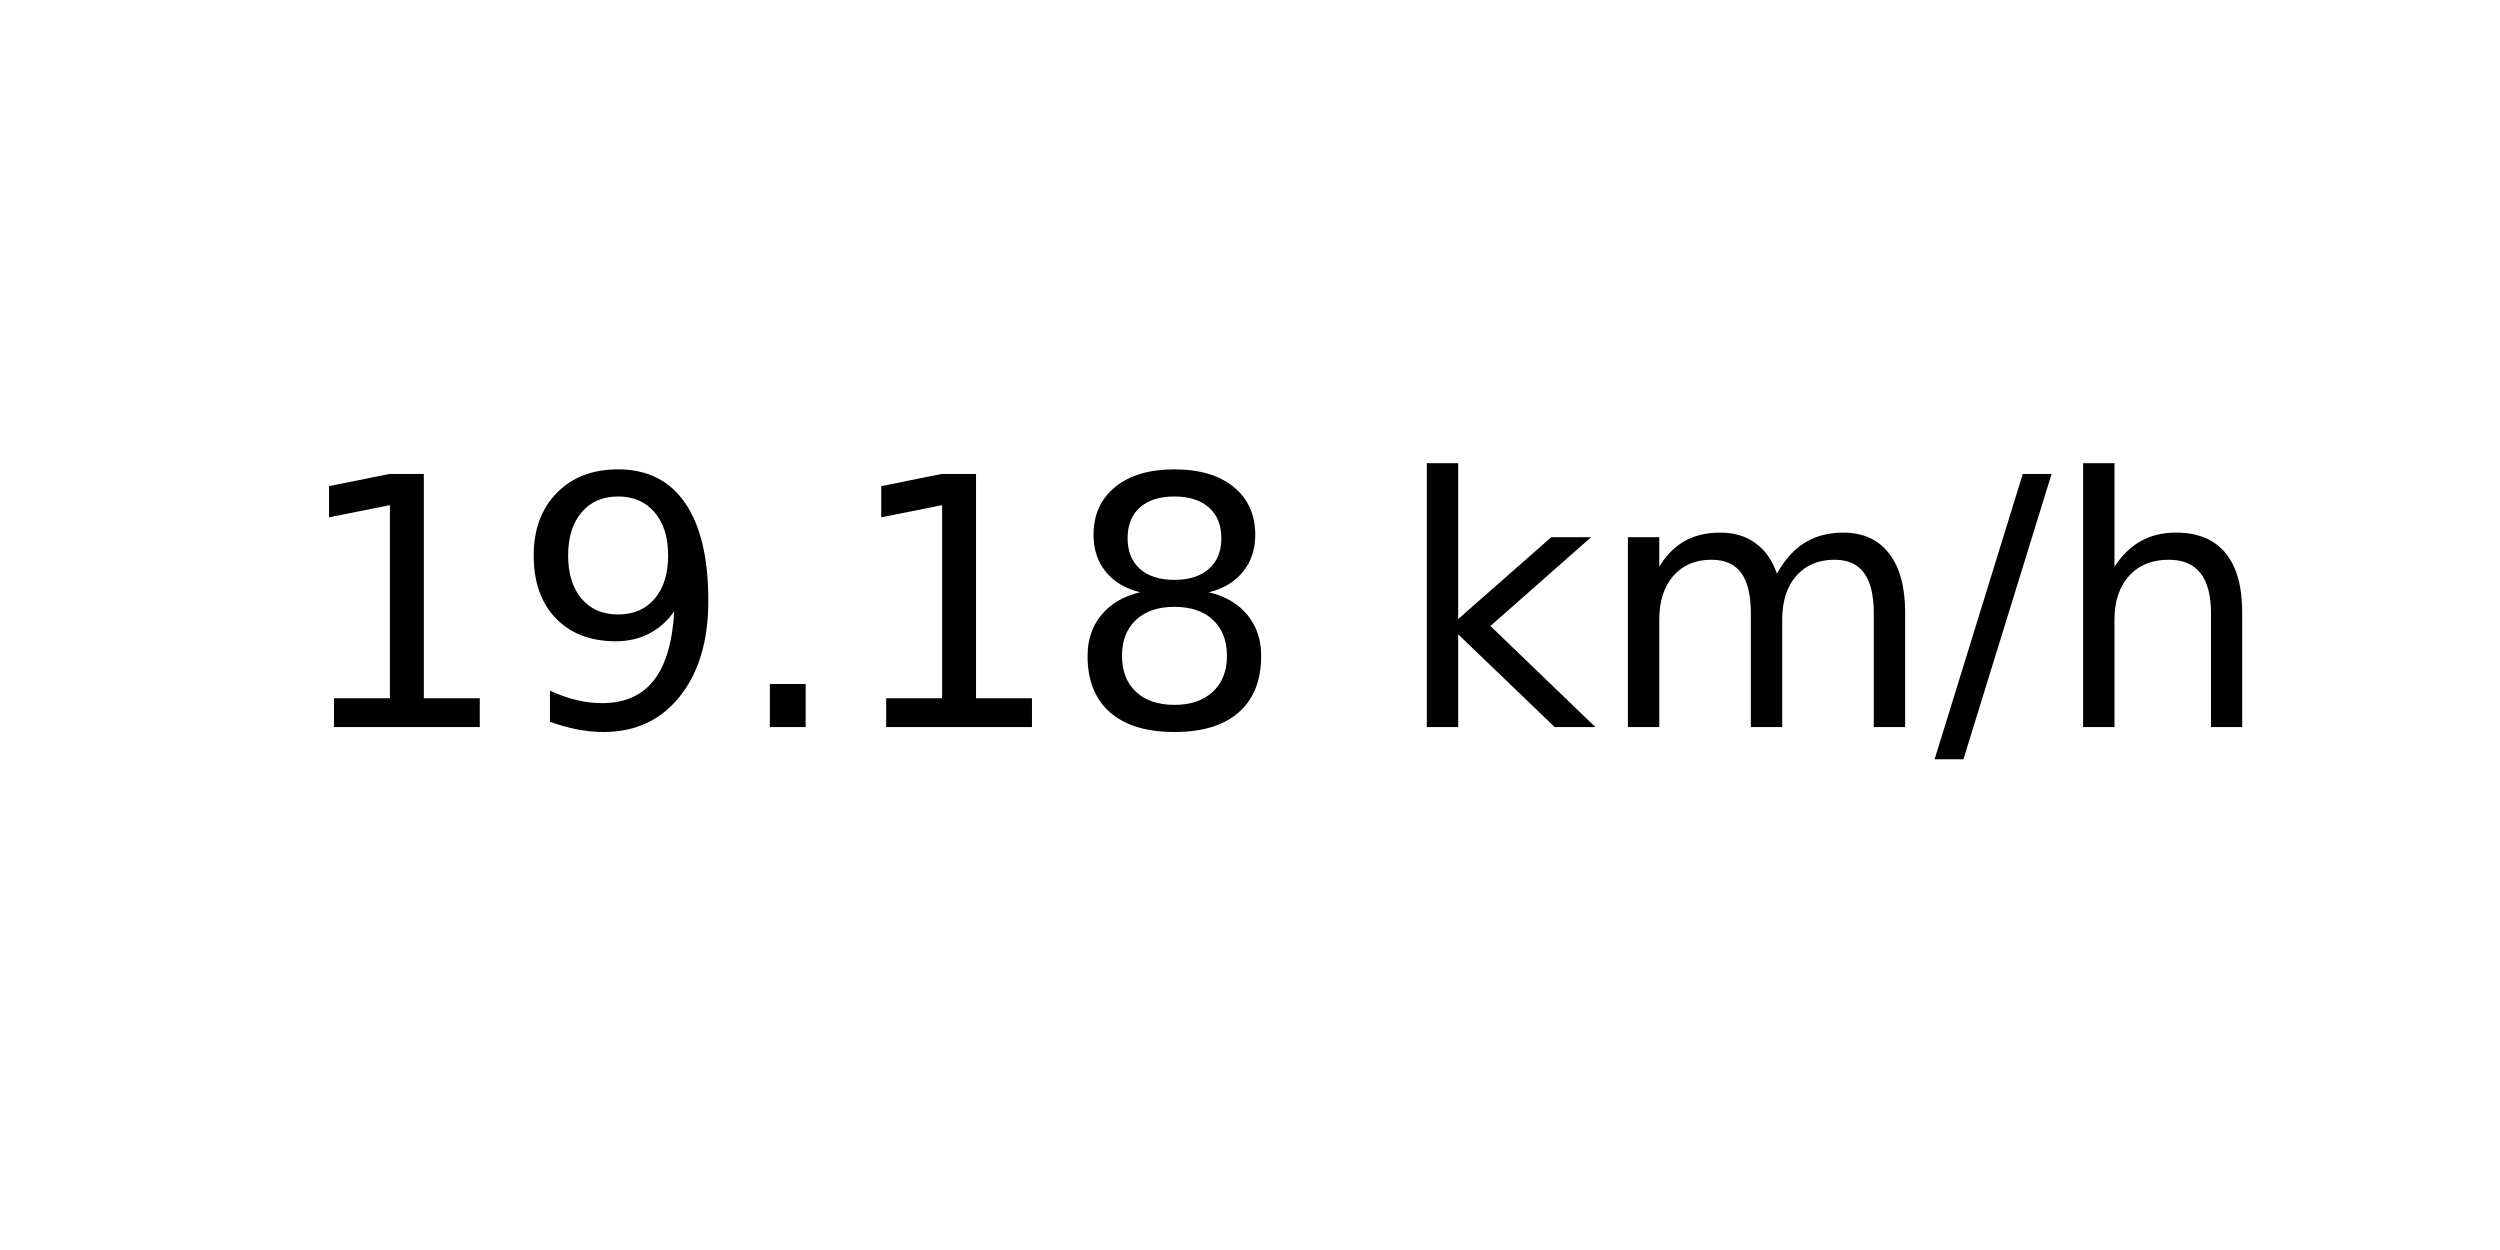
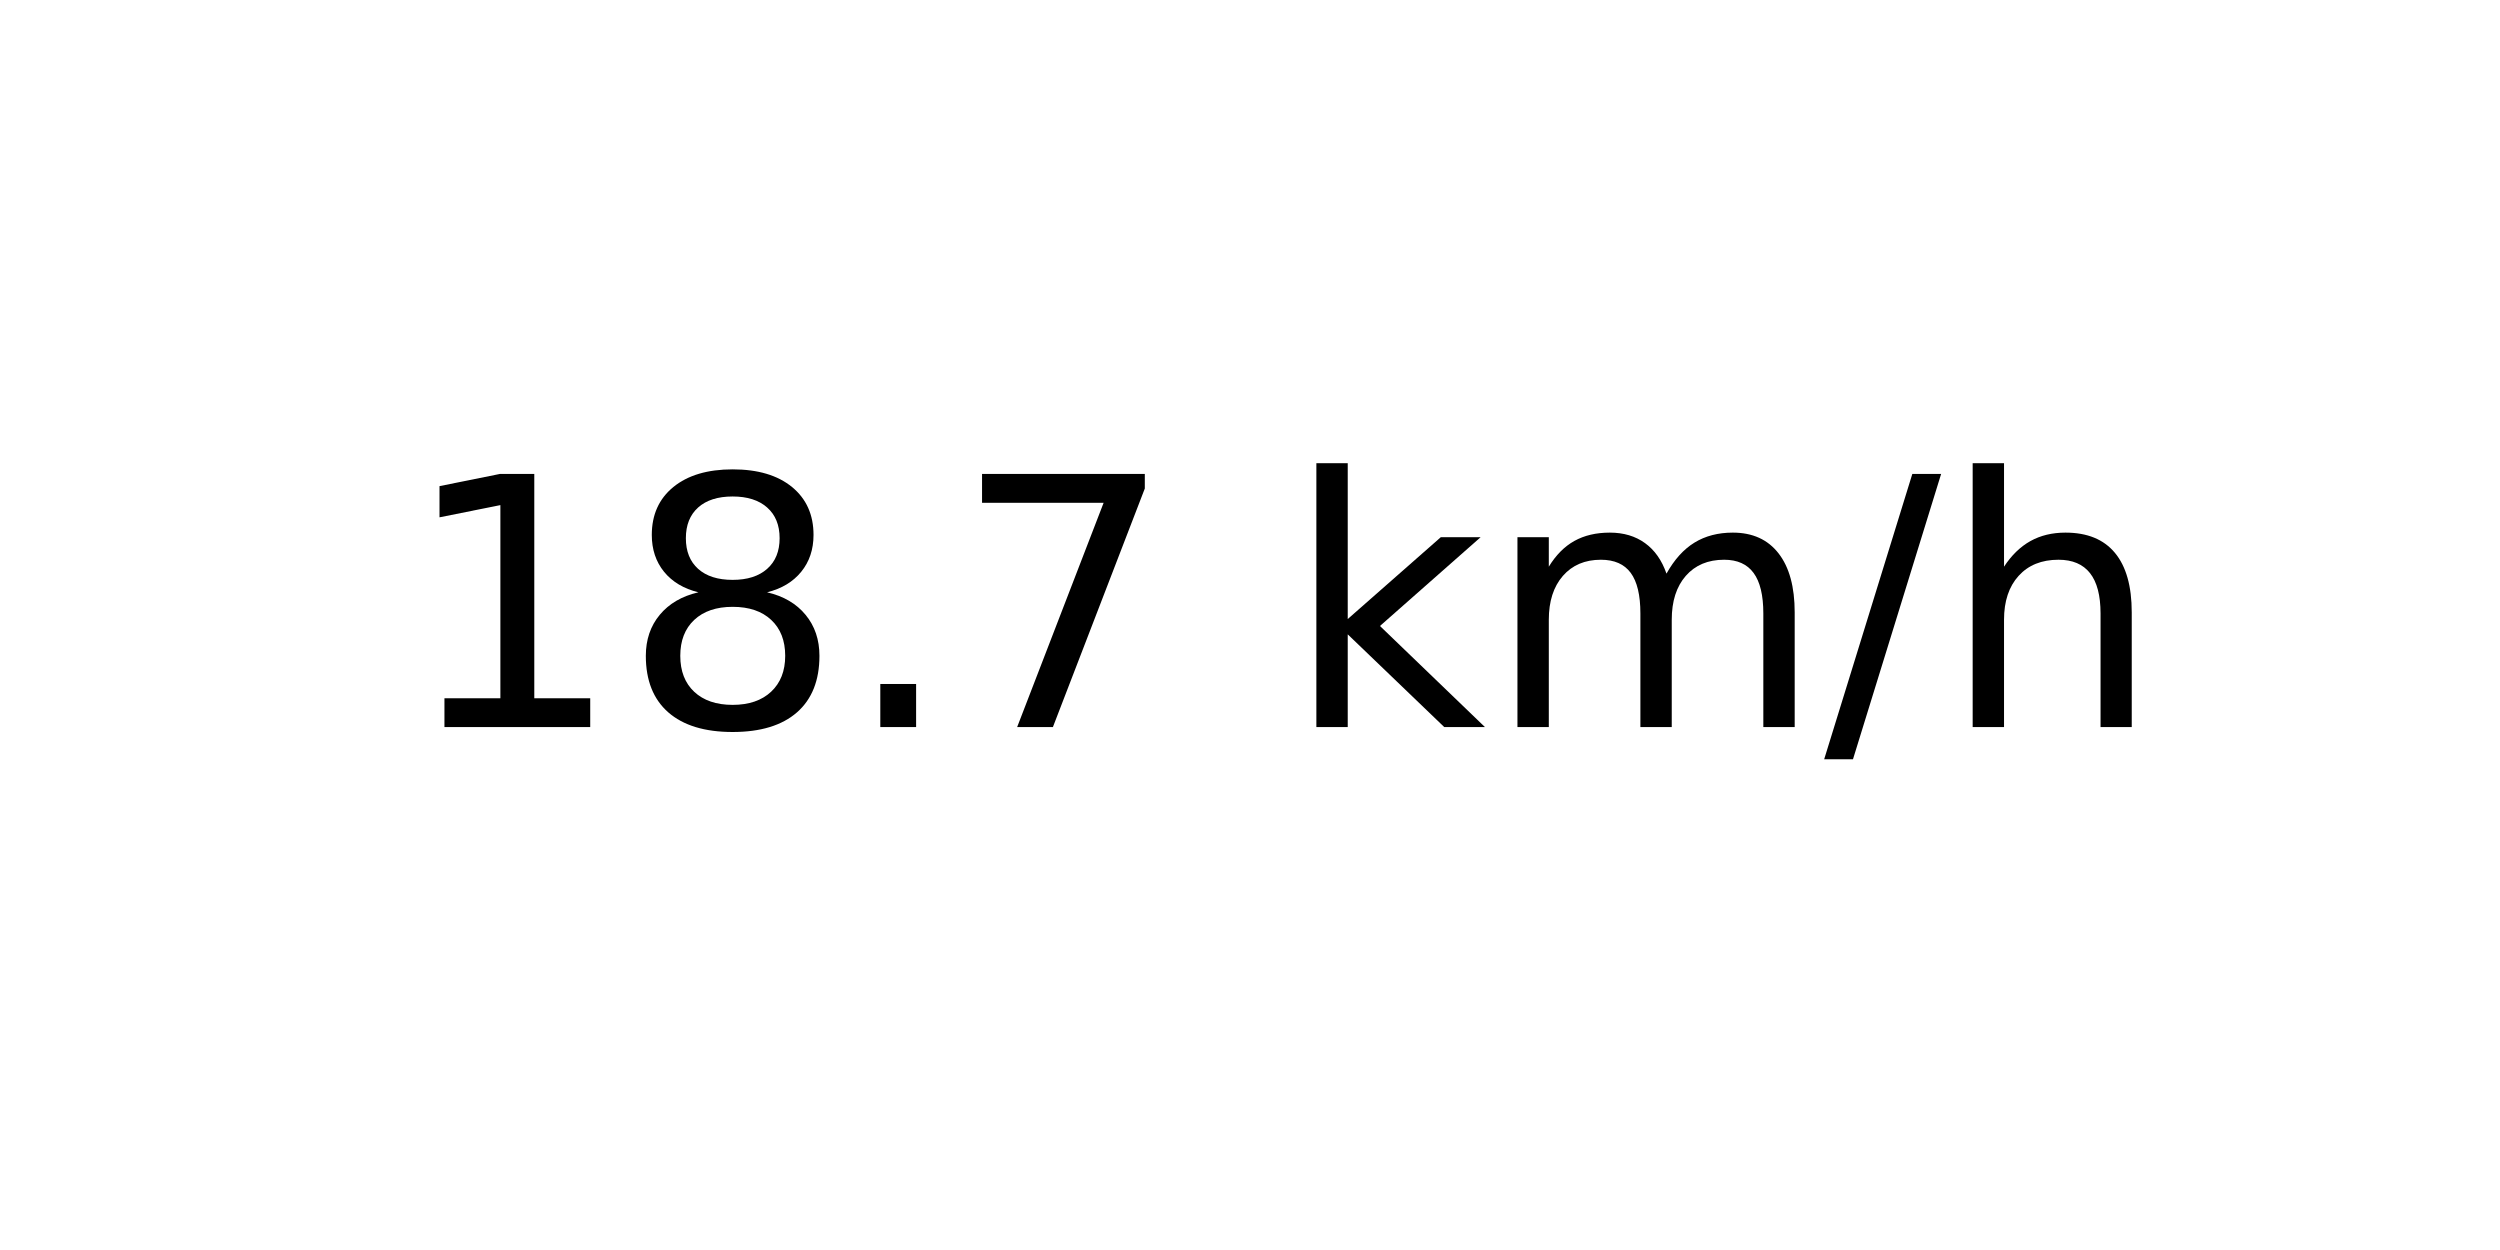
<svg xmlns="http://www.w3.org/2000/svg" xmlns:xlink="http://www.w3.org/1999/xlink" width="72pt" height="36pt" viewBox="0 0 72 36" version="1.1">
  <defs>
    <style type="text/css">*{stroke-linejoin: round; stroke-linecap: butt}</style>
  </defs>
  <g id="figure_1">
    <g id="axes_1">
      <g id="text_1">
-         <g transform="translate(8.378125 20.93937) scale(0.1 -0.1)">
+         <g transform="translate(11.55937 20.93937) scale(0.1 -0.1)">
          <defs>
            <path id="DejaVuSans-31" d="M 794 531  L 1825 531  L 1825 4091  L 703 3866  L 703 4441  L 1819 4666  L 2450 4666  L 2450 531  L 3481 531  L 3481 0  L 794 0  L 794 531  z " transform="scale(0.015625)" />
-             <path id="DejaVuSans-39" d="M 703 97  L 703 672  Q 941 559 1184 500  Q 1428 441 1663 441  Q 2288 441 2617 861  Q 2947 1281 2994 2138  Q 2813 1869 2534 1725  Q 2256 1581 1919 1581  Q 1219 1581 811 2004  Q 403 2428 403 3163  Q 403 3881 828 4315  Q 1253 4750 1959 4750  Q 2769 4750 3195 4129  Q 3622 3509 3622 2328  Q 3622 1225 3098 567  Q 2575 -91 1691 -91  Q 1453 -91 1209 -44  Q 966 3 703 97  z M 1959 2075  Q 2384 2075 2632 2365  Q 2881 2656 2881 3163  Q 2881 3666 2632 3958  Q 2384 4250 1959 4250  Q 1534 4250 1286 3958  Q 1038 3666 1038 3163  Q 1038 2656 1286 2365  Q 1534 2075 1959 2075  z " transform="scale(0.015625)" />
+             <path id="DejaVuSans-38" d="M 2034 2216  Q 1584 2216 1326 1975  Q 1069 1734 1069 1313  Q 1069 891 1326 650  Q 1584 409 2034 409  Q 2484 409 2743 651  Q 3003 894 3003 1313  Q 3003 1734 2745 1975  Q 2488 2216 2034 2216  z M 1403 2484  Q 997 2584 770 2862  Q 544 3141 544 3541  Q 544 4100 942 4425  Q 1341 4750 2034 4750  Q 2731 4750 3128 4425  Q 3525 4100 3525 3541  Q 3525 3141 3298 2862  Q 3072 2584 2669 2484  Q 3125 2378 3379 2068  Q 3634 1759 3634 1313  Q 3634 634 3220 271  Q 2806 -91 2034 -91  Q 1263 -91 848 271  Q 434 634 434 1313  Q 434 1759 690 2068  Q 947 2378 1403 2484  z M 1172 3481  Q 1172 3119 1398 2916  Q 1625 2713 2034 2713  Q 2441 2713 2670 2916  Q 2900 3119 2900 3481  Q 2900 3844 2670 4047  Q 2441 4250 2034 4250  Q 1625 4250 1398 4047  Q 1172 3844 1172 3481  z " transform="scale(0.015625)" />
            <path id="DejaVuSans-2e" d="M 684 794  L 1344 794  L 1344 0  L 684 0  L 684 794  z " transform="scale(0.015625)" />
-             <path id="DejaVuSans-38" d="M 2034 2216  Q 1584 2216 1326 1975  Q 1069 1734 1069 1313  Q 1069 891 1326 650  Q 1584 409 2034 409  Q 2484 409 2743 651  Q 3003 894 3003 1313  Q 3003 1734 2745 1975  Q 2488 2216 2034 2216  z M 1403 2484  Q 997 2584 770 2862  Q 544 3141 544 3541  Q 544 4100 942 4425  Q 1341 4750 2034 4750  Q 2731 4750 3128 4425  Q 3525 4100 3525 3541  Q 3525 3141 3298 2862  Q 3072 2584 2669 2484  Q 3125 2378 3379 2068  Q 3634 1759 3634 1313  Q 3634 634 3220 271  Q 2806 -91 2034 -91  Q 1263 -91 848 271  Q 434 634 434 1313  Q 434 1759 690 2068  Q 947 2378 1403 2484  z M 1172 3481  Q 1172 3119 1398 2916  Q 1625 2713 2034 2713  Q 2441 2713 2670 2916  Q 2900 3119 2900 3481  Q 2900 3844 2670 4047  Q 2441 4250 2034 4250  Q 1625 4250 1398 4047  Q 1172 3844 1172 3481  z " transform="scale(0.015625)" />
+             <path id="DejaVuSans-37" d="M 525 4666  L 3525 4666  L 3525 4397  L 1831 0  L 1172 0  L 2766 4134  L 525 4134  L 525 4666  z " transform="scale(0.015625)" />
            <path id="DejaVuSans-20" transform="scale(0.015625)" />
            <path id="DejaVuSans-6b" d="M 581 4863  L 1159 4863  L 1159 1991  L 2875 3500  L 3609 3500  L 1753 1863  L 3688 0  L 2938 0  L 1159 1709  L 1159 0  L 581 0  L 581 4863  z " transform="scale(0.015625)" />
            <path id="DejaVuSans-6d" d="M 3328 2828  Q 3544 3216 3844 3400  Q 4144 3584 4550 3584  Q 5097 3584 5394 3201  Q 5691 2819 5691 2113  L 5691 0  L 5113 0  L 5113 2094  Q 5113 2597 4934 2840  Q 4756 3084 4391 3084  Q 3944 3084 3684 2787  Q 3425 2491 3425 1978  L 3425 0  L 2847 0  L 2847 2094  Q 2847 2600 2669 2842  Q 2491 3084 2119 3084  Q 1678 3084 1418 2786  Q 1159 2488 1159 1978  L 1159 0  L 581 0  L 581 3500  L 1159 3500  L 1159 2956  Q 1356 3278 1631 3431  Q 1906 3584 2284 3584  Q 2666 3584 2933 3390  Q 3200 3197 3328 2828  z " transform="scale(0.015625)" />
            <path id="DejaVuSans-2f" d="M 1625 4666  L 2156 4666  L 531 -594  L 0 -594  L 1625 4666  z " transform="scale(0.015625)" />
            <path id="DejaVuSans-68" d="M 3513 2113  L 3513 0  L 2938 0  L 2938 2094  Q 2938 2591 2744 2837  Q 2550 3084 2163 3084  Q 1697 3084 1428 2787  Q 1159 2491 1159 1978  L 1159 0  L 581 0  L 581 4863  L 1159 4863  L 1159 2956  Q 1366 3272 1645 3428  Q 1925 3584 2291 3584  Q 2894 3584 3203 3211  Q 3513 2838 3513 2113  z " transform="scale(0.015625)" />
          </defs>
          <use xlink:href="#DejaVuSans-31" />
-           <use xlink:href="#DejaVuSans-39" x="63.623" />
+           <use xlink:href="#DejaVuSans-38" x="63.623" />
          <use xlink:href="#DejaVuSans-2e" x="127.246" />
-           <use xlink:href="#DejaVuSans-31" x="159.033" />
-           <use xlink:href="#DejaVuSans-38" x="222.656" />
-           <use xlink:href="#DejaVuSans-20" x="286.279" />
-           <use xlink:href="#DejaVuSans-6b" x="318.066" />
-           <use xlink:href="#DejaVuSans-6d" x="375.977" />
-           <use xlink:href="#DejaVuSans-2f" x="473.389" />
-           <use xlink:href="#DejaVuSans-68" x="507.08" />
+           <use xlink:href="#DejaVuSans-37" x="159.033" />
+           <use xlink:href="#DejaVuSans-20" x="222.656" />
+           <use xlink:href="#DejaVuSans-6b" x="254.443" />
+           <use xlink:href="#DejaVuSans-6d" x="312.354" />
+           <use xlink:href="#DejaVuSans-2f" x="409.766" />
+           <use xlink:href="#DejaVuSans-68" x="443.457" />
        </g>
      </g>
    </g>
  </g>
</svg>
